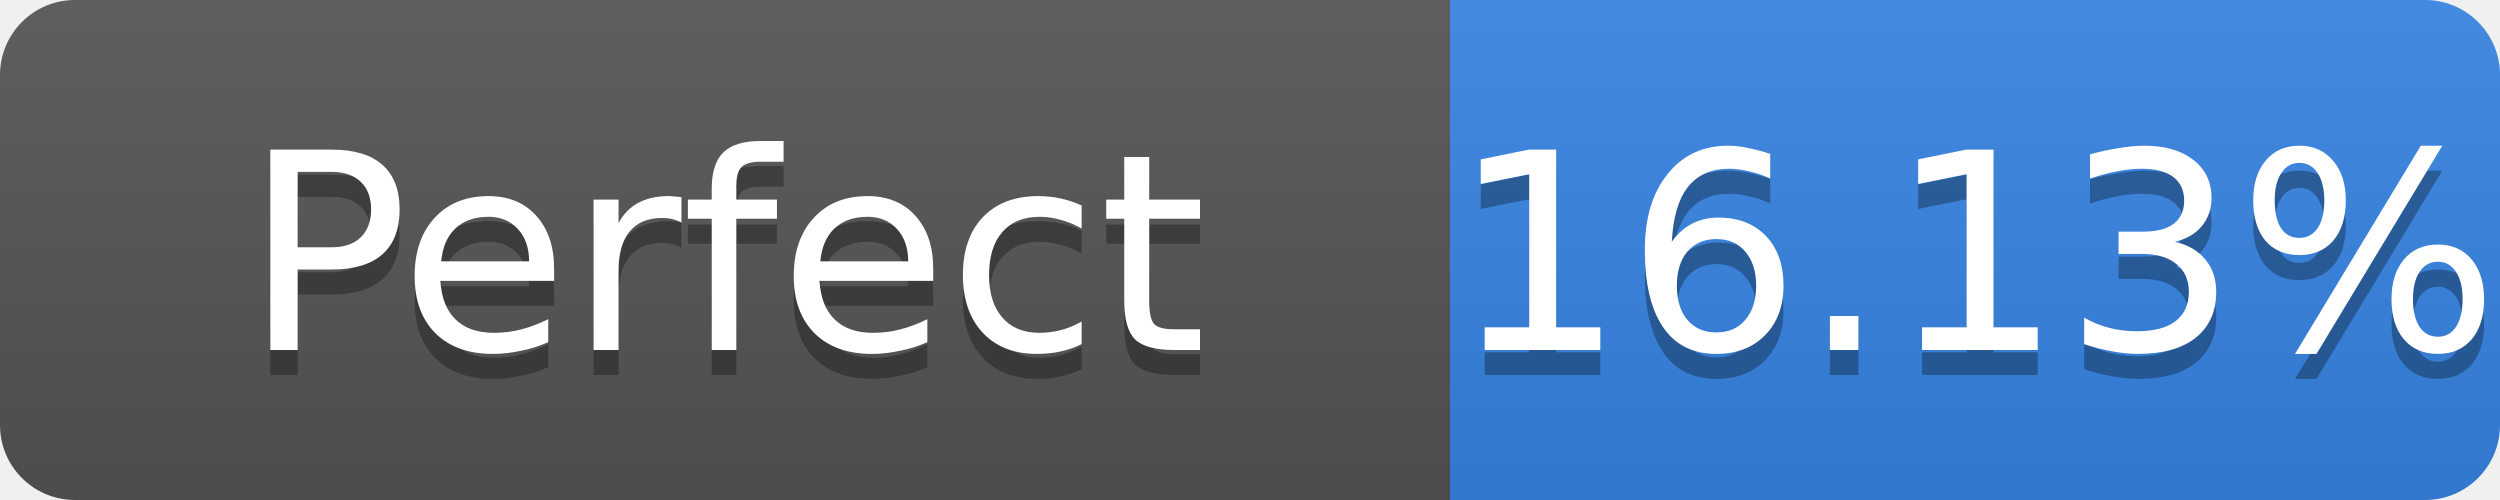
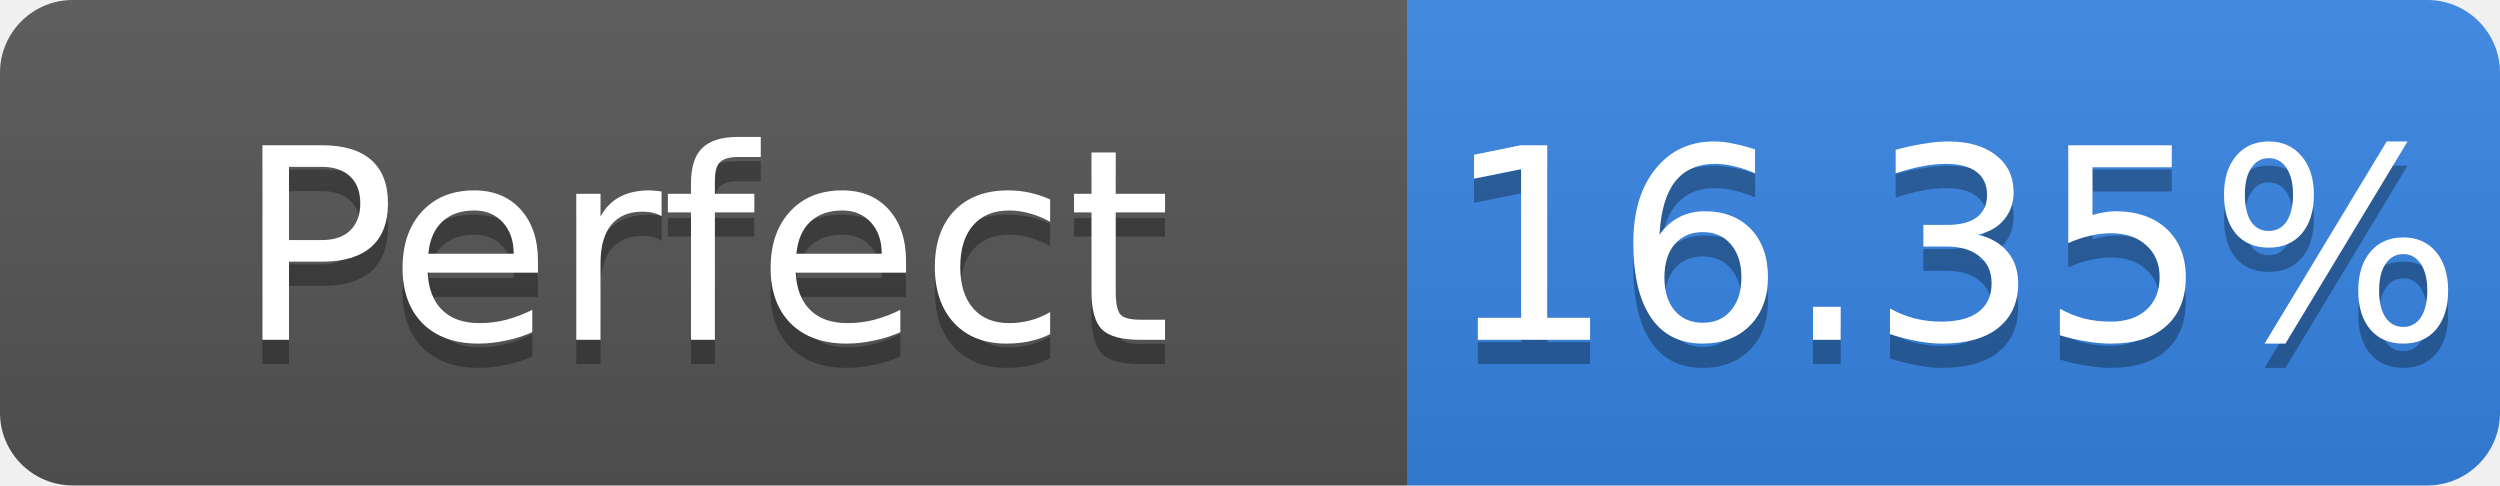
- <svg xmlns="http://www.w3.org/2000/svg" width="100" height="20" role="img" aria-label="Perfect: 16.13%">
+ <svg xmlns="http://www.w3.org/2000/svg" width="103" height="20" role="img" aria-label="Perfect: 16.35%">
  <linearGradient id="s" x2="0" y2="100%">
    <stop offset="0" stop-color="#bbb" stop-opacity=".1" />
    <stop offset="1" stop-opacity=".1" />
  </linearGradient>
  <clipPath id="r">
-     <rect width="100" height="20" rx="3" fill="#fff" />
+     <rect width="103" height="20" rx="3" fill="#fff" />
  </clipPath>
  <g clip-path="url(#r)">
    <rect width="58" height="20" fill="#555" />
-     <rect x="58" width="42" height="20" fill="#3584e4" />
-     <rect width="100" height="20" fill="url(#s)" />
+     <rect x="58" width="45" height="20" fill="#3584e4" />
+     <rect width="103" height="20" fill="url(#s)" />
  </g>
  <g fill="#fff" text-anchor="middle" font-family="Verdana,Geneva,DejaVu Sans,sans-serif" font-size="11">
    <text x="29.0" y="15" fill="#010101" fill-opacity=".3">Perfect</text>
    <text x="29.0" y="14">Perfect</text>
-     <text x="79.0" y="15" fill="#010101" fill-opacity=".3">16.13%</text>
-     <text x="79.0" y="14">16.13%</text>
+     <text x="80.5" y="15" fill="#010101" fill-opacity=".3">16.35%</text>
+     <text x="80.5" y="14">16.35%</text>
  </g>
</svg>
